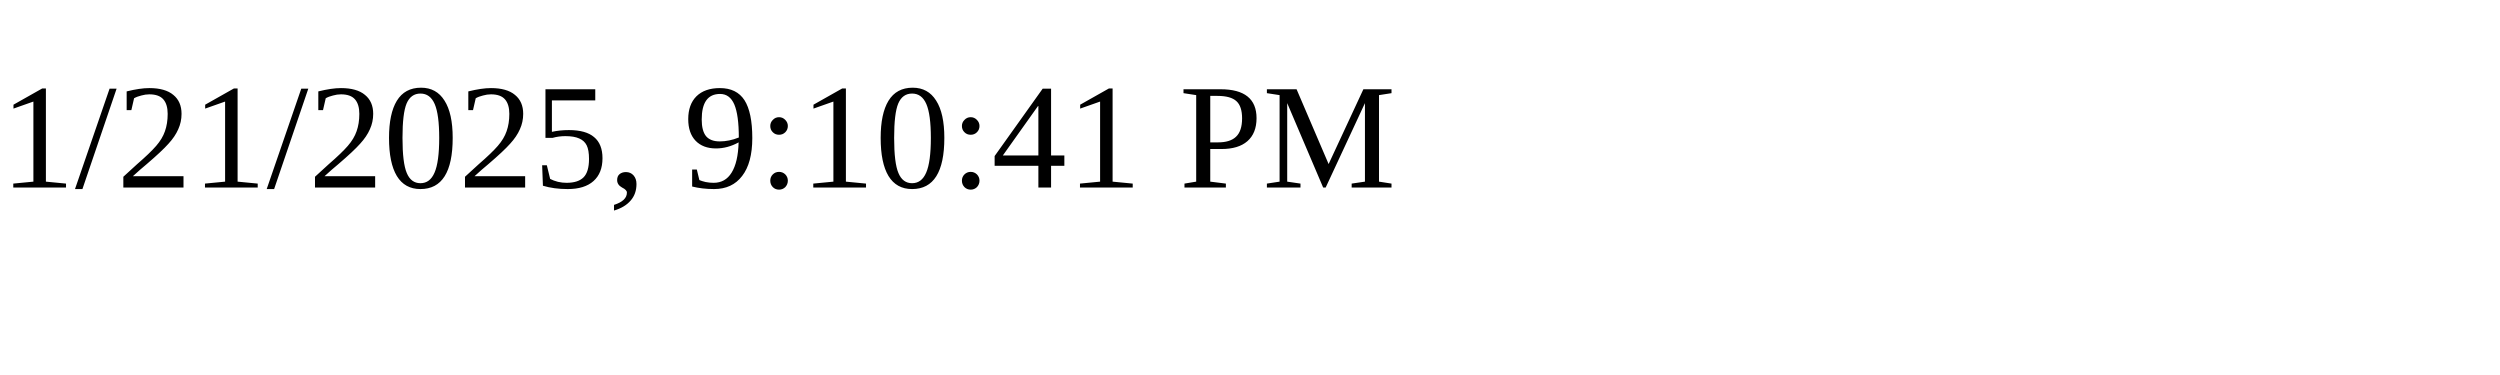
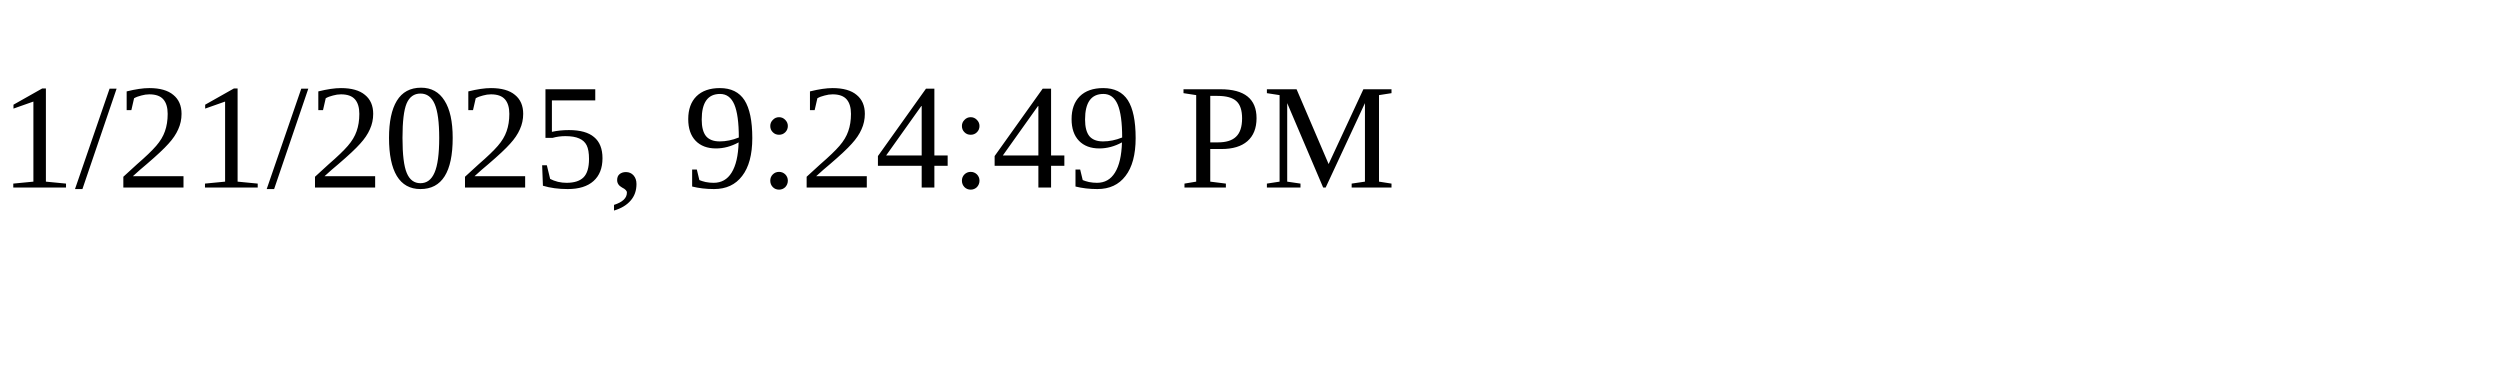
<svg xmlns="http://www.w3.org/2000/svg" height="30" width="200">
-   <text x="0" y="15">1/21/2025, 9:10:41 PM</text>
+   <text x="0" y="15">1/21/2025, 9:24:49 PM</text>
</svg>
